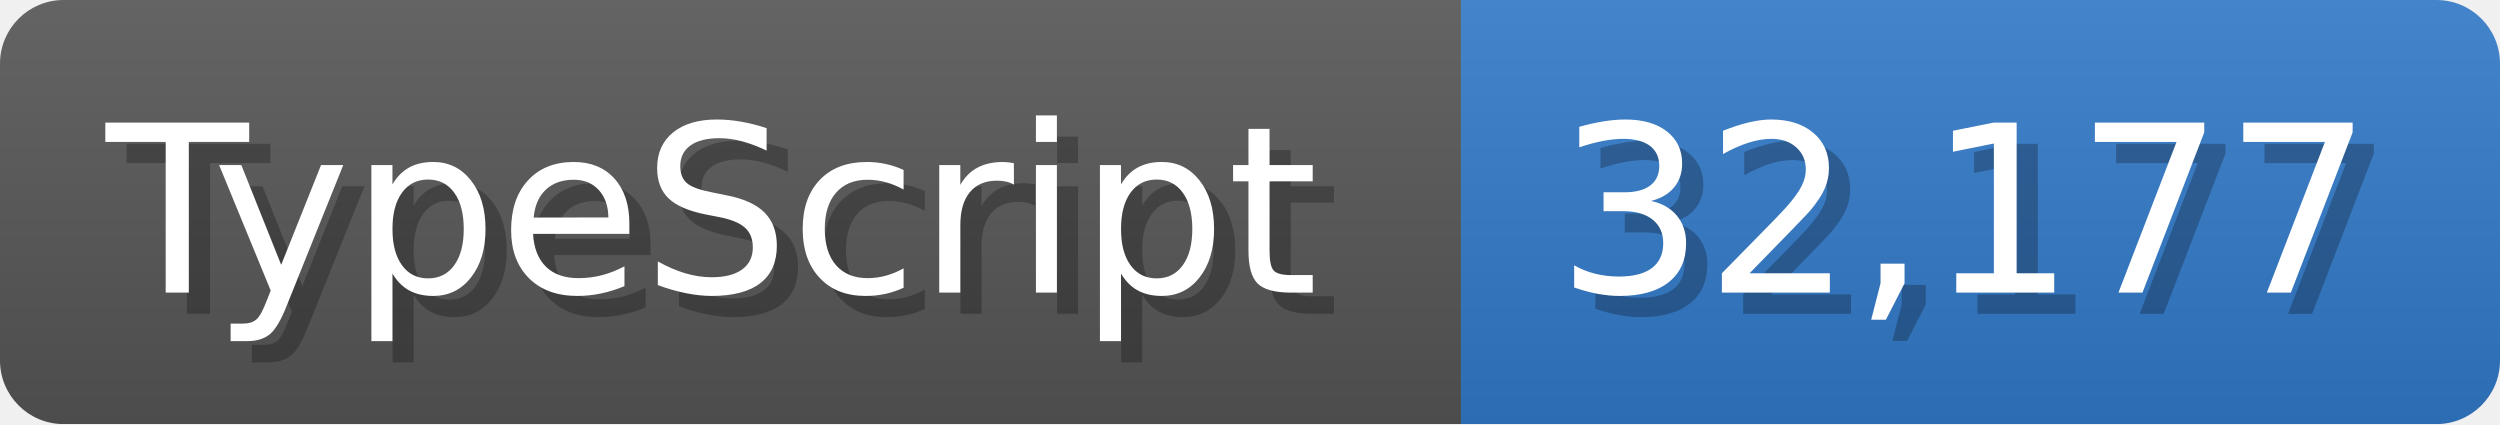
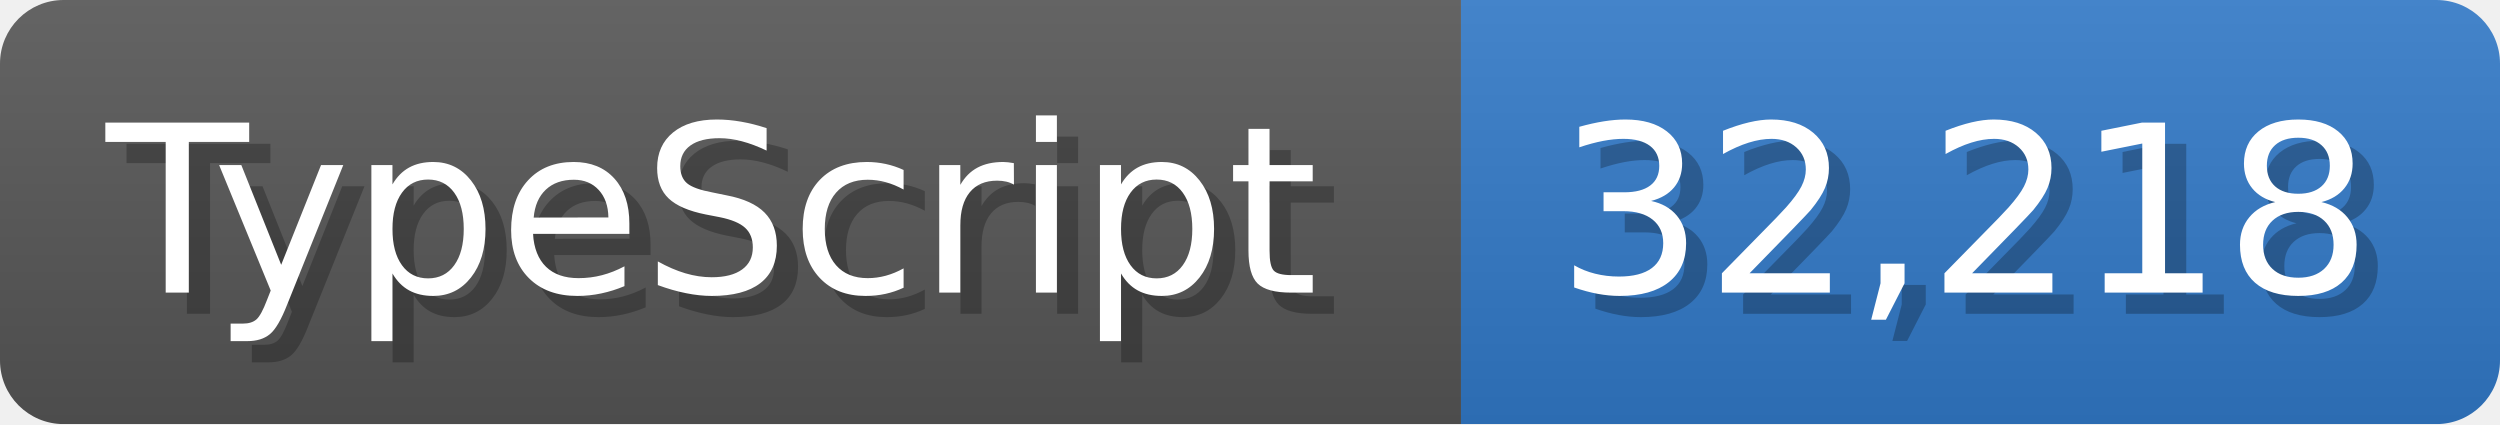
<svg xmlns="http://www.w3.org/2000/svg" width="117.9" height="20" viewBox="0 0 1179 200">
  <linearGradient id="a" x2="0" y2="100%">
    <stop offset="0" stop-opacity=".1" stop-color="#EEE" />
    <stop offset="1" stop-opacity=".1" />
  </linearGradient>
  <mask id="m">
    <rect width="1179" height="200" rx="30" fill="#FFF" />
  </mask>
  <g mask="url(#m)">
    <rect width="689" height="200" fill="#555" />
    <rect width="490" height="200" fill="#3178c6" x="689" />
    <rect width="1179" height="200" fill="url(#a)" />
  </g>
  <g fill="#fff" text-anchor="start" font-family="Verdana,DejaVu Sans,sans-serif" font-size="110">
    <text x="60" y="148" textLength="589" fill="#000" opacity="0.25">TypeScript</text>
    <text x="50" y="138" textLength="589">TypeScript</text>
-     <text x="744" y="148" textLength="390" fill="#000" opacity="0.25">32,177</text>
-     <text x="734" y="138" textLength="390">32,177</text>
+     <text x="744" y="148" textLength="390" fill="#000" opacity="0.25">32,218</text>
+     <text x="734" y="138" textLength="390">32,218</text>
  </g>
</svg>
